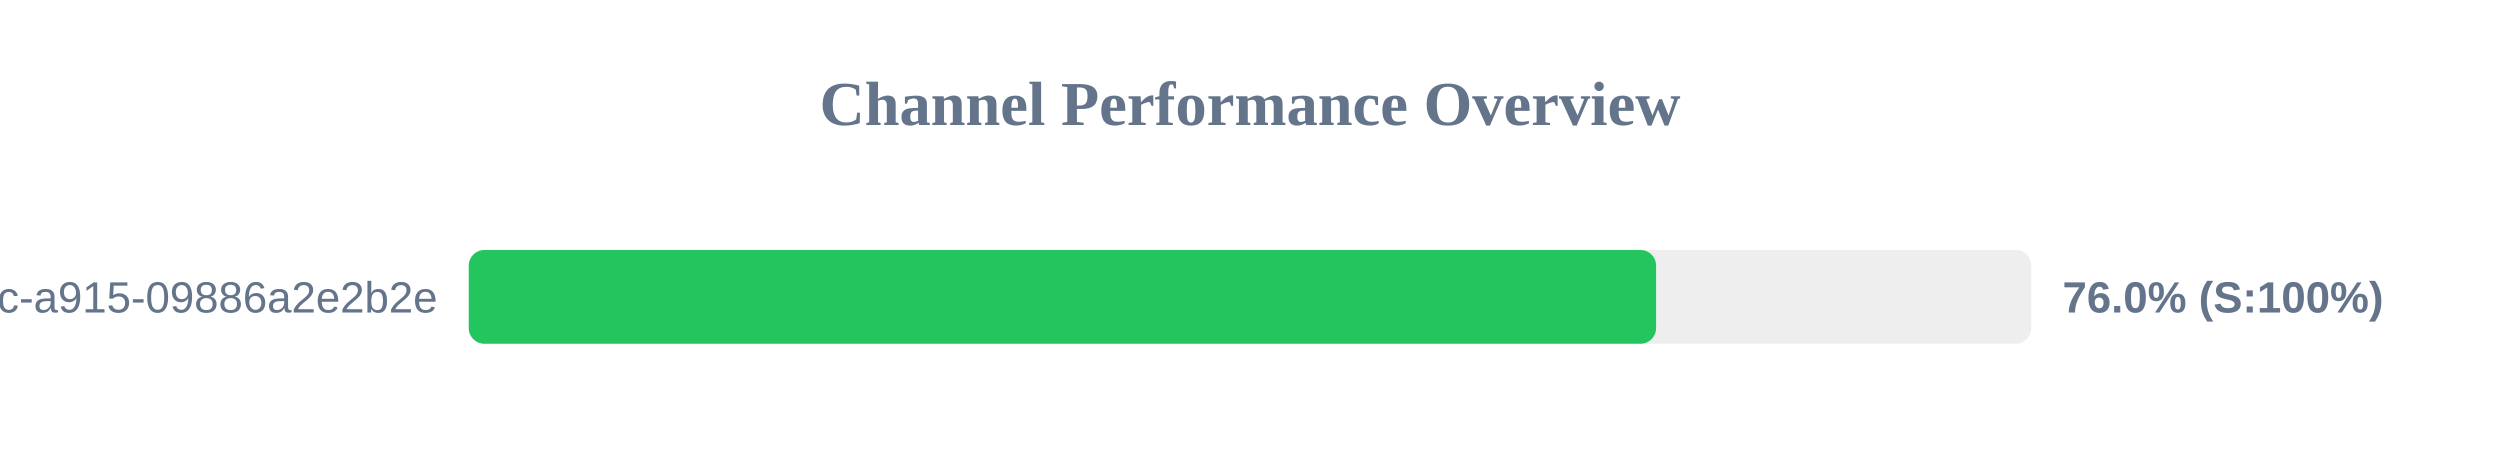
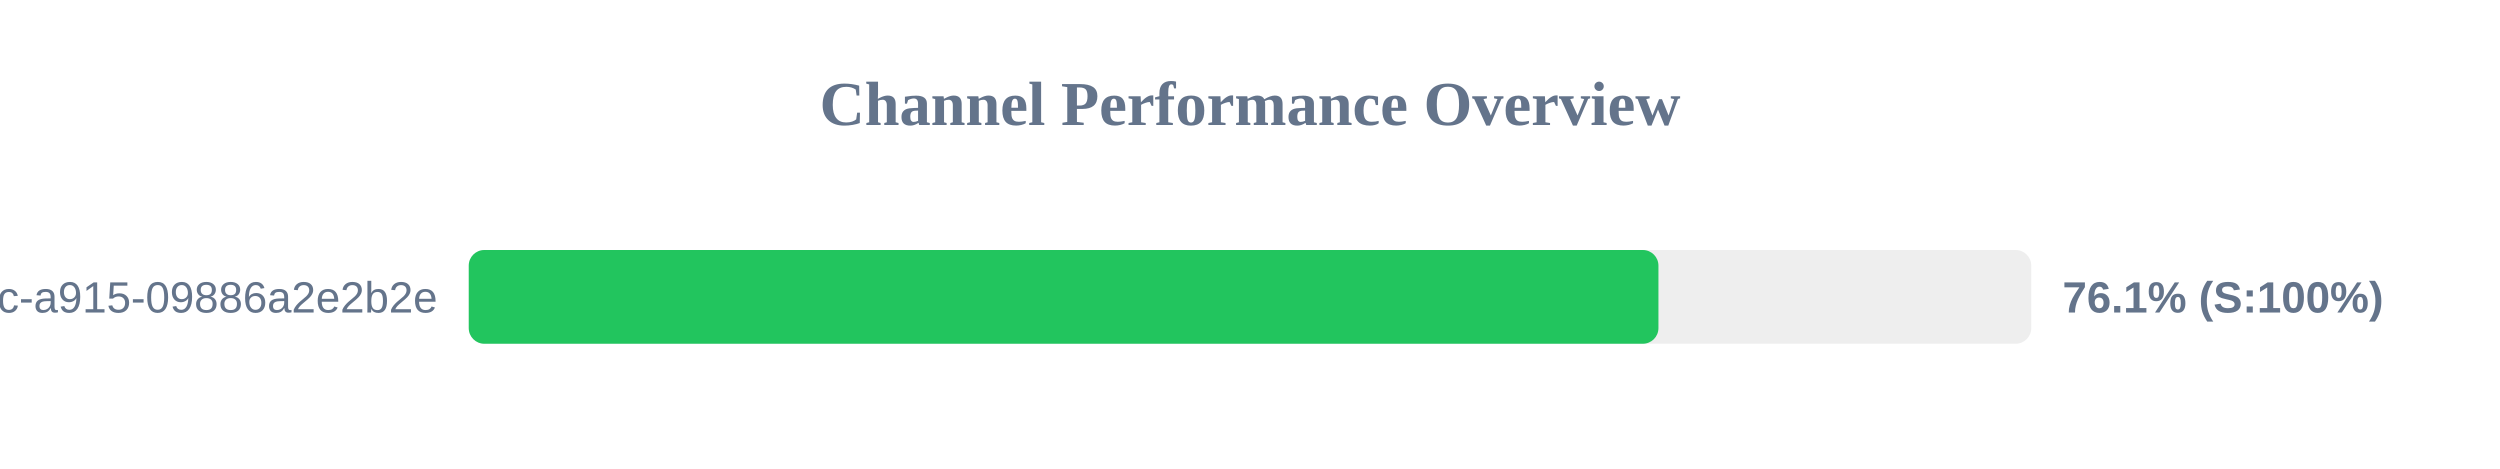
<svg xmlns="http://www.w3.org/2000/svg" width="800" height="150" version="1.1">
  <style>
        .row { font: 14px Arial; fill: #64748b; }
        .score { font: bold 14px Arial; fill: #64748b; }
    </style>
  <text x="400" y="40" text-anchor="middle" font-size="20px" font-weight="bold" fill="#64748b">Channel Performance Overview</text>
  <rect x="150" y="80" width="500" height="30" fill="#eee" rx="5" />
-   <rect x="150" y="80" width="379.95" height="30" fill="#22c55e" rx="5" />
+   <rect x="150" y="80" width="380.7" height="30" fill="#22c55e" rx="5" />
  <text x="140" y="100" text-anchor="end" class="row">?uuid=52816135-d3bc-46bc-a915-09886a2e2b2e</text>
-   <text x="660" y="100" text-anchor="start" class="score">76.0% (S:100%)</text>
+   <text x="660" y="100" text-anchor="start" class="score">76.1% (S:100%)</text>
</svg>
